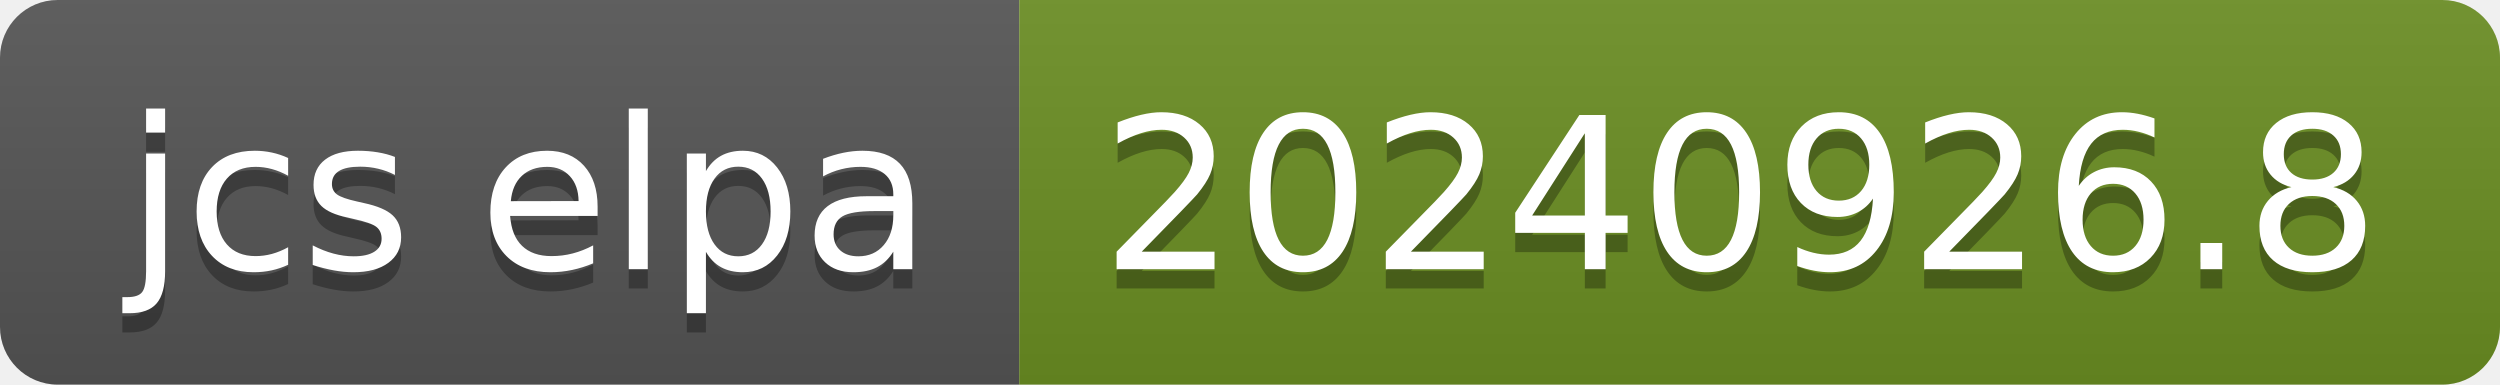
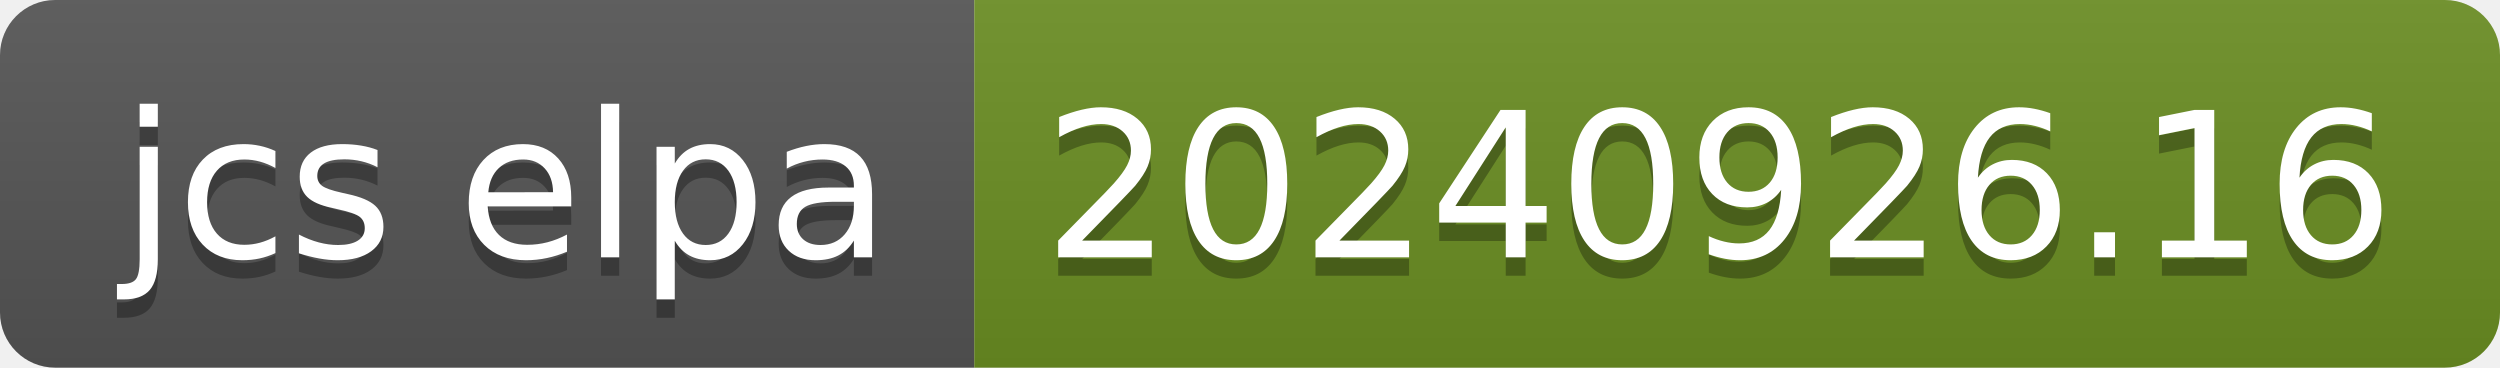
- <svg xmlns="http://www.w3.org/2000/svg" width="130" height="20" role="img" aria-label="jcs elpa: 20240926.8">
+ <svg xmlns="http://www.w3.org/2000/svg" width="136" height="20" role="img" aria-label="jcs elpa: 20240926.16">
  <linearGradient id="s" x2="0" y2="100%">
    <stop offset="0" stop-color="#bbb" stop-opacity=".1" />
    <stop offset="1" stop-opacity=".1" />
  </linearGradient>
  <clipPath id="r">
-     <rect width="130" height="20" rx="3" fill="#fff" />
+     <rect width="136" height="20" rx="3" fill="#fff" />
  </clipPath>
  <g clip-path="url(#r)">
    <rect width="53" height="20" fill="#555" />
-     <rect x="53" width="77" height="20" fill="#6b8e23" />
-     <rect width="130" height="20" fill="url(#s)" />
+     <rect x="53" width="83" height="20" fill="#6b8e23" />
+     <rect width="136" height="20" fill="url(#s)" />
  </g>
  <g fill="#fff" text-anchor="middle" font-family="Verdana,Geneva,DejaVu Sans,sans-serif" text-rendering="geometricPrecision" font-size="110">
    <text aria-hidden="true" x="275" y="150" fill="#010101" fill-opacity=".3" transform="scale(.1)" textLength="430">jcs elpa</text>
    <text x="275" y="140" transform="scale(.1)" fill="#fff" textLength="430">jcs elpa</text>
-     <text aria-hidden="true" x="905" y="150" fill="#010101" fill-opacity=".3" transform="scale(.1)" textLength="670">20240926.8</text>
-     <text x="905" y="140" transform="scale(.1)" fill="#fff" textLength="670">20240926.8</text>
+     <text aria-hidden="true" x="935" y="150" fill="#010101" fill-opacity=".3" transform="scale(.1)" textLength="730">20240926.16</text>
+     <text x="935" y="140" transform="scale(.1)" fill="#fff" textLength="730">20240926.16</text>
  </g>
</svg>
